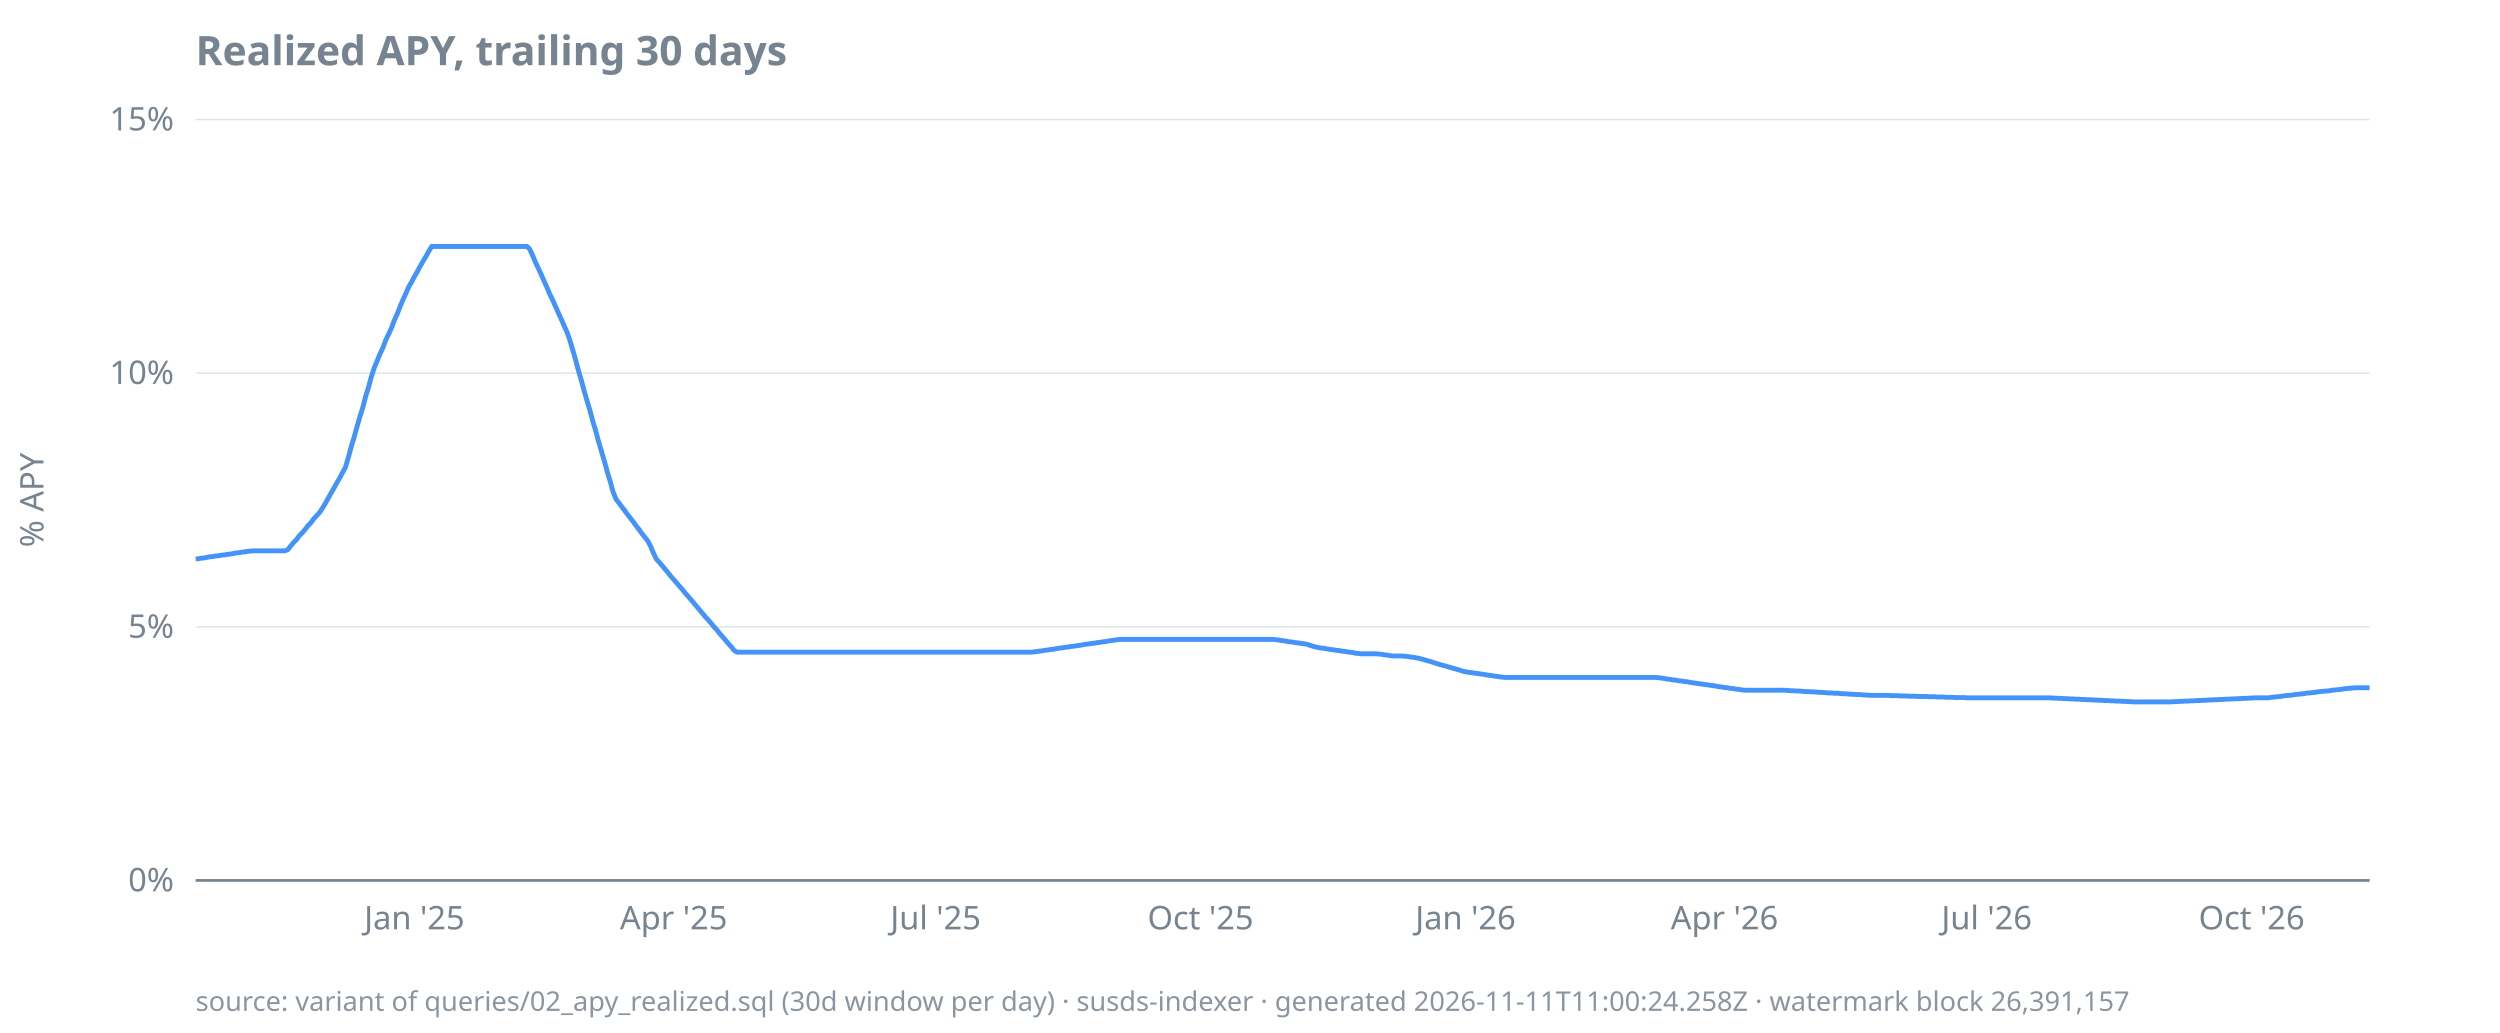
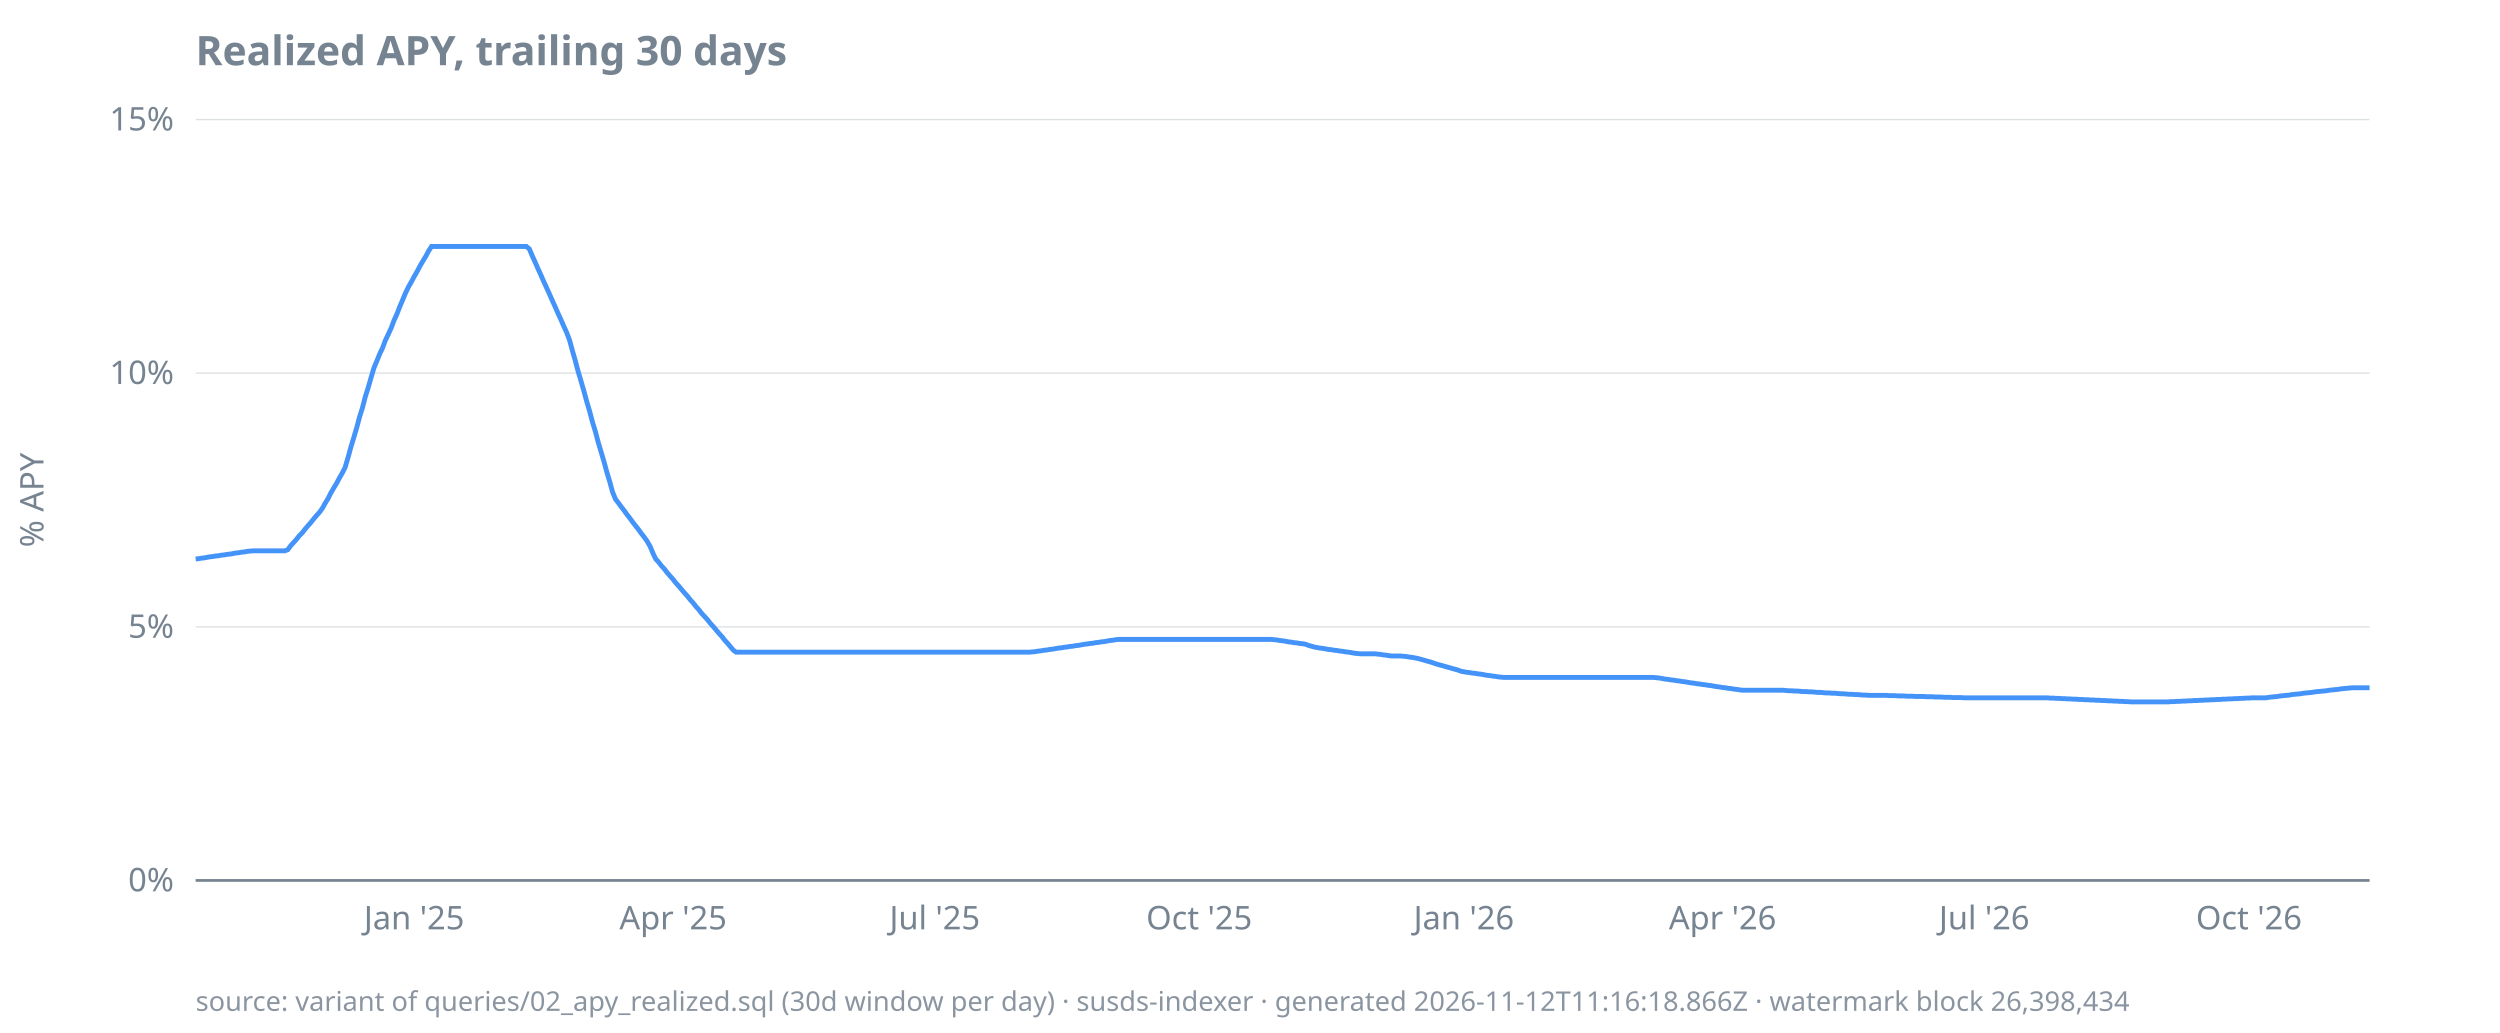
<svg xmlns="http://www.w3.org/2000/svg" width="920" height="380" viewBox="0 0 920 380">
  <style>
  text { font-family: ui-sans-serif, system-ui, sans-serif; font-size: 12px; fill: #768390; }
  .title { font-size: 15px; font-weight: 600; fill: #768390; }
  .footer { font-size: 10px; fill: #768390; opacity: 0.85; }
  .axis { stroke: #768390; stroke-width: 1; }
  .grid { stroke: #768390; stroke-width: 0.5; opacity: 0.25; }
  .line { stroke: #4493f8; stroke-width: 1.8; fill: none; }
  .pos { fill: #3fb950; }
  .neg { fill: #f85149; }
  @media (prefers-color-scheme: dark) {
    text, .title, .footer { fill: #9198a1; }
  }
</style>
  <text class="title" x="72" y="24">Realized APY, trailing 30 days</text>
  <text transform="rotate(-90)" x="-184" y="16" text-anchor="middle">% APY</text>
  <line class="grid" x1="72" x2="872" y1="324.0" y2="324.0" />
  <line class="grid" x1="72" x2="872" y1="230.7" y2="230.7" />
  <line class="grid" x1="72" x2="872" y1="137.3" y2="137.3" />
  <line class="grid" x1="72" x2="872" y1="44.0" y2="44.0" />
  <line class="axis" x1="72" x2="872" y1="324.0" y2="324.0" />
  <text x="64" y="328.0" text-anchor="end">0%</text>
  <text x="64" y="234.7" text-anchor="end">5%</text>
  <text x="64" y="141.3" text-anchor="end">10%</text>
  <text x="64" y="48.0" text-anchor="end">15%</text>
-   <text x="152.5" y="342" text-anchor="middle">Jan '25</text>
-   <text x="247.9" y="342" text-anchor="middle">Apr '25</text>
-   <text x="344.3" y="342" text-anchor="middle">Jul '25</text>
-   <text x="441.8" y="342" text-anchor="middle">Oct '25</text>
-   <text x="539.3" y="342" text-anchor="middle">Jan '26</text>
-   <text x="634.6" y="342" text-anchor="middle">Apr '26</text>
-   <text x="731.1" y="342" text-anchor="middle">Jul '26</text>
-   <text x="828.6" y="342" text-anchor="middle">Oct '26</text>
-   <path class="line" d="M72.0,205.7L73.1,205.6L74.1,205.4L75.2,205.3L76.2,205.1L77.3,204.9L78.4,204.8L79.4,204.6L80.5,204.5L81.5,204.3L82.6,204.2L83.7,204.0L84.7,203.9L85.8,203.7L86.8,203.5L87.9,203.4L89.0,203.2L90.0,203.1L91.1,202.9L92.1,202.8L93.2,202.7L94.3,202.7L95.3,202.7L96.4,202.7L97.4,202.7L98.5,202.7L99.5,202.7L100.6,202.7L101.7,202.7L102.7,202.7L103.8,202.7L104.8,202.7L105.9,202.3L107.0,200.9L108.0,199.7L109.1,198.6L110.1,197.2L111.2,196.1L112.3,194.8L113.3,193.5L114.4,192.4L115.4,191.0L116.5,189.8L117.6,188.6L118.6,187.1L119.7,185.3L120.7,183.5L121.8,181.5L122.9,179.6L123.9,177.8L125.0,175.9L126.0,174.0L127.1,172.0L128.2,168.3L129.2,164.6L130.3,161.0L131.3,157.3L132.4,153.5L133.5,150.0L134.5,146.1L135.6,142.6L136.6,138.8L137.7,135.4L138.8,132.8L139.8,130.3L140.9,128.0L141.9,125.3L143.0,123.0L144.1,120.6L145.1,117.9L146.2,115.5L147.2,112.9L148.3,110.3L149.4,107.9L150.4,105.6L151.5,103.7L152.5,101.8L153.6,99.9L154.6,98.0L155.7,96.1L156.8,94.3L157.8,92.4L158.9,90.7L159.9,90.7L161.0,90.7L162.1,90.7L163.1,90.7L164.2,90.7L165.2,90.7L166.3,90.7L167.4,90.7L168.4,90.7L169.5,90.7L170.5,90.7L171.6,90.7L172.7,90.7L173.7,90.7L174.8,90.7L175.8,90.7L176.9,90.7L178.0,90.7L179.0,90.7L180.1,90.7L181.1,90.7L182.2,90.7L183.3,90.7L184.3,90.7L185.4,90.7L186.4,90.7L187.5,90.7L188.6,90.7L189.6,90.7L190.7,90.7L191.7,90.7L192.8,90.7L193.9,90.7L194.9,91.6L196.0,94.0L197.0,96.4L198.1,98.7L199.2,101.1L200.2,103.4L201.3,105.8L202.3,108.2L203.4,110.5L204.5,112.9L205.5,115.2L206.6,117.6L207.6,119.9L208.7,122.3L209.7,125.2L210.8,128.9L211.9,132.7L212.9,136.5L214.0,140.2L215.0,144.0L216.1,147.7L217.2,151.4L218.2,155.2L219.3,158.8L220.3,162.6L221.4,166.3L222.5,170.0L223.5,173.7L224.6,177.3L225.6,181.0L226.7,183.7L227.8,185.1L228.8,186.5L229.9,187.9L230.9,189.3L232.0,190.7L233.1,192.1L234.1,193.5L235.2,194.9L236.2,196.3L237.3,197.7L238.4,199.1L239.4,201.0L240.5,203.6L241.5,205.7L242.6,206.9L243.7,208.2L244.7,209.4L245.8,210.7L246.8,212.0L247.9,213.2L249.0,214.5L250.0,215.7L251.1,216.9L252.1,218.2L253.2,219.4L254.3,220.7L255.3,221.9L256.4,223.2L257.4,224.4L258.5,225.7L259.5,226.9L260.6,228.1L261.7,229.4L262.7,230.6L263.8,231.8L264.8,233.1L265.9,234.3L267.0,235.6L268.0,236.8L269.1,238.0L270.1,239.3L271.2,240.0L272.3,240.0L273.3,240.0L274.4,240.0L275.4,240.0L276.5,240.0L277.6,240.0L278.6,240.0L279.7,240.0L280.7,240.0L281.8,240.0L282.9,240.0L283.9,240.0L285.0,240.0L286.0,240.0L287.1,240.0L288.2,240.0L289.2,240.0L290.3,240.0L291.3,240.0L292.4,240.0L293.5,240.0L294.5,240.0L295.6,240.0L296.6,240.0L297.7,240.0L298.8,240.0L299.8,240.0L300.9,240.0L301.9,240.0L303.0,240.0L304.1,240.0L305.1,240.0L306.2,240.0L307.2,240.0L308.3,240.0L309.4,240.0L310.4,240.0L311.5,240.0L312.5,240.0L313.6,240.0L314.6,240.0L315.7,240.0L316.8,240.0L317.8,240.0L318.9,240.0L319.9,240.0L321.0,240.0L322.1,240.0L323.1,240.0L324.2,240.0L325.2,240.0L326.3,240.0L327.4,240.0L328.4,240.0L329.5,240.0L330.5,240.0L331.6,240.0L332.7,240.0L333.7,240.0L334.8,240.0L335.8,240.0L336.9,240.0L338.0,240.0L339.0,240.0L340.1,240.0L341.1,240.0L342.2,240.0L343.3,240.0L344.3,240.0L345.4,240.0L346.4,240.0L347.5,240.0L348.6,240.0L349.6,240.0L350.7,240.0L351.7,240.0L352.8,240.0L353.9,240.0L354.9,240.0L356.0,240.0L357.0,240.0L358.1,240.0L359.2,240.0L360.2,240.0L361.3,240.0L362.3,240.0L363.4,240.0L364.5,240.0L365.5,240.0L366.6,240.0L367.6,240.0L368.7,240.0L369.7,240.0L370.8,240.0L371.9,240.0L372.9,240.0L374.0,240.0L375.0,240.0L376.1,240.0L377.2,240.0L378.2,240.0L379.3,240.0L380.3,239.9L381.4,239.8L382.5,239.6L383.5,239.5L384.6,239.3L385.6,239.2L386.7,239.0L387.8,238.9L388.8,238.7L389.9,238.5L390.9,238.4L392.0,238.2L393.1,238.1L394.1,237.9L395.2,237.8L396.2,237.6L397.3,237.5L398.4,237.3L399.4,237.1L400.5,237.0L401.5,236.8L402.6,236.7L403.7,236.5L404.7,236.4L405.8,236.2L406.8,236.1L407.9,235.9L409.0,235.7L410.0,235.6L411.1,235.4L412.1,235.3L413.2,235.3L414.3,235.3L415.3,235.3L416.4,235.3L417.4,235.3L418.5,235.3L419.5,235.3L420.6,235.3L421.7,235.3L422.7,235.3L423.8,235.3L424.8,235.3L425.9,235.3L427.0,235.3L428.0,235.3L429.1,235.3L430.1,235.3L431.2,235.3L432.3,235.3L433.3,235.3L434.4,235.3L435.4,235.3L436.5,235.3L437.6,235.3L438.6,235.3L439.7,235.3L440.7,235.3L441.8,235.3L442.9,235.3L443.9,235.3L445.0,235.3L446.0,235.3L447.1,235.3L448.2,235.3L449.2,235.3L450.3,235.3L451.3,235.3L452.4,235.3L453.5,235.3L454.5,235.3L455.6,235.3L456.6,235.3L457.7,235.3L458.8,235.3L459.8,235.3L460.9,235.3L461.9,235.3L463.0,235.3L464.1,235.3L465.1,235.3L466.2,235.3L467.2,235.3L468.3,235.3L469.4,235.4L470.4,235.5L471.5,235.7L472.5,235.8L473.6,236.0L474.6,236.2L475.7,236.3L476.8,236.5L477.8,236.6L478.9,236.8L479.9,236.9L481.0,237.1L482.1,237.5L483.1,237.8L484.2,238.1L485.2,238.3L486.3,238.5L487.4,238.6L488.4,238.8L489.5,239.0L490.5,239.1L491.6,239.3L492.7,239.4L493.7,239.6L494.8,239.7L495.8,239.9L496.9,240.0L498.0,240.2L499.0,240.4L500.1,240.5L501.1,240.6L502.2,240.6L503.3,240.6L504.3,240.6L505.4,240.6L506.4,240.6L507.5,240.7L508.6,240.8L509.6,241.0L510.7,241.1L511.7,241.3L512.8,241.4L513.9,241.4L514.9,241.4L516.0,241.4L517.0,241.5L518.1,241.6L519.2,241.8L520.2,241.9L521.3,242.1L522.3,242.3L523.4,242.6L524.5,242.9L525.5,243.2L526.6,243.5L527.6,243.8L528.7,244.2L529.7,244.5L530.8,244.8L531.9,245.1L532.9,245.4L534.0,245.7L535.0,246.0L536.1,246.3L537.2,246.6L538.2,247.0L539.3,247.2L540.3,247.4L541.4,247.5L542.5,247.7L543.5,247.8L544.6,248.0L545.6,248.1L546.7,248.3L547.8,248.5L548.8,248.6L549.9,248.8L550.9,248.9L552.0,249.1L553.1,249.2L554.1,249.3L555.2,249.3L556.2,249.3L557.3,249.3L558.4,249.3L559.4,249.3L560.5,249.3L561.5,249.3L562.6,249.3L563.7,249.3L564.7,249.3L565.8,249.3L566.8,249.3L567.9,249.3L569.0,249.3L570.0,249.3L571.1,249.3L572.1,249.3L573.2,249.3L574.3,249.3L575.3,249.3L576.4,249.3L577.4,249.3L578.5,249.3L579.5,249.3L580.6,249.3L581.7,249.3L582.7,249.3L583.8,249.3L584.8,249.3L585.9,249.3L587.0,249.3L588.0,249.3L589.1,249.3L590.1,249.3L591.2,249.3L592.3,249.3L593.3,249.3L594.4,249.3L595.4,249.3L596.5,249.3L597.6,249.3L598.6,249.3L599.7,249.3L600.7,249.3L601.8,249.3L602.9,249.3L603.9,249.3L605.0,249.3L606.0,249.3L607.1,249.3L608.2,249.3L609.2,249.3L610.3,249.4L611.3,249.5L612.4,249.7L613.5,249.9L614.5,250.0L615.6,250.2L616.6,250.3L617.7,250.5L618.8,250.6L619.8,250.8L620.9,250.9L621.9,251.1L623.0,251.3L624.1,251.4L625.1,251.6L626.2,251.7L627.2,251.9L628.3,252.0L629.4,252.2L630.4,252.3L631.5,252.5L632.5,252.7L633.6,252.8L634.6,253.0L635.7,253.1L636.8,253.3L637.8,253.4L638.9,253.6L639.9,253.7L641.0,253.9L642.1,254.0L643.1,254.0L644.2,254.0L645.2,254.0L646.3,254.0L647.4,254.0L648.4,254.0L649.5,254.0L650.5,254.0L651.6,254.0L652.7,254.0L653.7,254.0L654.8,254.0L655.8,254.0L656.9,254.0L658.0,254.1L659.0,254.2L660.1,254.2L661.1,254.3L662.2,254.3L663.3,254.4L664.3,254.5L665.4,254.5L666.4,254.6L667.5,254.6L668.6,254.7L669.6,254.8L670.7,254.8L671.7,254.9L672.8,255.0L673.9,255.0L674.9,255.1L676.0,255.1L677.0,255.2L678.1,255.3L679.2,255.3L680.2,255.4L681.3,255.5L682.3,255.5L683.4,255.6L684.5,255.6L685.5,255.7L686.6,255.8L687.6,255.8L688.7,255.9L689.7,255.9L690.8,255.9L691.9,255.9L692.9,255.9L694.0,255.9L695.0,255.9L696.1,256.0L697.2,256.0L698.2,256.0L699.3,256.1L700.3,256.1L701.4,256.1L702.5,256.2L703.5,256.2L704.6,256.2L705.6,256.3L706.7,256.3L707.8,256.3L708.8,256.3L709.9,256.4L710.9,256.4L712.0,256.4L713.1,256.5L714.1,256.5L715.2,256.5L716.2,256.6L717.3,256.6L718.4,256.6L719.4,256.7L720.5,256.7L721.5,256.7L722.6,256.7L723.7,256.8L724.7,256.8L725.8,256.8L726.8,256.8L727.9,256.8L729.0,256.8L730.0,256.8L731.1,256.8L732.1,256.8L733.2,256.8L734.3,256.8L735.3,256.8L736.4,256.8L737.4,256.8L738.5,256.8L739.5,256.8L740.6,256.8L741.7,256.8L742.7,256.8L743.8,256.8L744.8,256.8L745.9,256.8L747.0,256.8L748.0,256.8L749.1,256.8L750.1,256.8L751.2,256.8L752.3,256.8L753.3,256.8L754.4,256.8L755.4,256.9L756.5,256.9L757.6,257.0L758.6,257.0L759.7,257.1L760.7,257.1L761.8,257.2L762.9,257.2L763.9,257.3L765.0,257.3L766.0,257.4L767.1,257.4L768.2,257.5L769.2,257.5L770.3,257.6L771.3,257.6L772.4,257.7L773.5,257.7L774.5,257.8L775.6,257.8L776.6,257.9L777.7,257.9L778.8,258.0L779.8,258.0L780.9,258.1L781.9,258.1L783.0,258.2L784.1,258.2L785.1,258.3L786.2,258.3L787.2,258.3L788.3,258.3L789.4,258.3L790.4,258.3L791.5,258.3L792.5,258.3L793.6,258.3L794.6,258.3L795.7,258.3L796.8,258.3L797.8,258.3L798.9,258.3L799.9,258.2L801.0,258.2L802.1,258.1L803.1,258.1L804.2,258.0L805.2,258.0L806.3,257.9L807.4,257.9L808.4,257.8L809.5,257.8L810.5,257.7L811.6,257.7L812.7,257.6L813.7,257.6L814.8,257.5L815.8,257.5L816.9,257.4L818.0,257.4L819.0,257.3L820.1,257.3L821.1,257.2L822.2,257.2L823.3,257.1L824.3,257.1L825.4,257.0L826.4,257.0L827.5,256.9L828.6,256.9L829.6,256.8L830.7,256.8L831.7,256.8L832.8,256.8L833.9,256.8L834.9,256.8L836.0,256.6L837.0,256.5L838.1,256.4L839.2,256.3L840.2,256.1L841.3,256.0L842.3,255.9L843.4,255.8L844.5,255.6L845.5,255.5L846.6,255.4L847.6,255.3L848.7,255.1L849.7,255.0L850.8,254.9L851.9,254.8L852.9,254.6L854.0,254.5L855.0,254.4L856.1,254.3L857.2,254.2L858.2,254.0L859.3,253.9L860.3,253.8L861.4,253.7L862.5,253.5L863.5,253.4L864.6,253.3L865.6,253.2L866.7,253.1L867.8,253.1L868.8,253.1L869.9,253.1L870.9,253.1L872.0,253.1" />
-   <text class="footer" x="72" y="372">source: variant of queries/02_apy_realized.sql (30d window per day) · susds-indexer · generated 2026-11-11T11:00:24.258Z · watermark block 26,391,157</text>
+   <text x="152.4" y="342" text-anchor="middle">Jan '25</text>
+   <text x="247.7" y="342" text-anchor="middle">Apr '25</text>
+   <text x="344.0" y="342" text-anchor="middle">Jul '25</text>
+   <text x="441.3" y="342" text-anchor="middle">Oct '25</text>
+   <text x="538.7" y="342" text-anchor="middle">Jan '26</text>
+   <text x="633.9" y="342" text-anchor="middle">Apr '26</text>
+   <text x="730.2" y="342" text-anchor="middle">Jul '26</text>
+   <text x="827.6" y="342" text-anchor="middle">Oct '26</text>
+   <path class="line" d="M72.0,205.7L73.1,205.6L74.1,205.4L75.2,205.3L76.2,205.1L77.3,204.9L78.3,204.8L79.4,204.6L80.5,204.5L81.5,204.3L82.6,204.2L83.6,204.0L84.7,203.9L85.8,203.7L86.8,203.5L87.9,203.4L88.9,203.2L90.0,203.1L91.0,202.9L92.1,202.8L93.2,202.7L94.2,202.7L95.3,202.7L96.3,202.7L97.4,202.7L98.5,202.7L99.5,202.7L100.6,202.7L101.6,202.7L102.7,202.7L103.7,202.7L104.8,202.7L105.9,202.3L106.9,200.9L108.0,199.7L109.0,198.6L110.1,197.2L111.2,196.1L112.2,194.8L113.3,193.5L114.3,192.4L115.4,191.0L116.4,189.8L117.5,188.6L118.6,187.1L119.6,185.3L120.7,183.5L121.7,181.5L122.8,179.6L123.9,177.8L124.9,175.9L126.0,174.0L127.0,172.0L128.1,168.3L129.1,164.6L130.2,161.0L131.3,157.3L132.3,153.5L133.4,150.0L134.4,146.1L135.5,142.6L136.6,138.8L137.6,135.4L138.7,132.8L139.7,130.3L140.8,128.0L141.8,125.3L142.9,123.0L144.0,120.6L145.0,117.9L146.1,115.5L147.1,112.9L148.2,110.3L149.2,107.9L150.3,105.6L151.4,103.7L152.4,101.8L153.5,99.9L154.5,98.0L155.6,96.1L156.7,94.3L157.7,92.4L158.8,90.7L159.8,90.7L160.9,90.7L161.9,90.7L163.0,90.7L164.1,90.7L165.1,90.7L166.2,90.7L167.2,90.7L168.3,90.7L169.4,90.7L170.4,90.7L171.5,90.7L172.5,90.7L173.6,90.7L174.6,90.7L175.7,90.7L176.8,90.7L177.8,90.7L178.9,90.7L179.9,90.7L181.0,90.7L182.1,90.7L183.1,90.7L184.2,90.7L185.2,90.7L186.3,90.7L187.3,90.7L188.4,90.7L189.5,90.7L190.5,90.7L191.6,90.7L192.6,90.7L193.7,90.7L194.8,91.6L195.8,94.0L196.9,96.4L197.9,98.7L199.0,101.1L200.0,103.4L201.1,105.8L202.2,108.2L203.2,110.5L204.3,112.9L205.3,115.2L206.4,117.6L207.4,119.9L208.5,122.3L209.6,125.2L210.6,128.9L211.7,132.7L212.7,136.5L213.8,140.2L214.9,144.0L215.9,147.7L217.0,151.4L218.0,155.2L219.1,158.8L220.1,162.6L221.2,166.3L222.3,170.0L223.3,173.7L224.4,177.3L225.4,181.0L226.5,183.7L227.6,185.1L228.6,186.5L229.7,187.9L230.7,189.3L231.8,190.7L232.8,192.1L233.9,193.5L235.0,194.9L236.0,196.3L237.1,197.7L238.1,199.1L239.2,201.0L240.3,203.6L241.3,205.7L242.4,206.9L243.4,208.2L244.5,209.4L245.5,210.7L246.6,212.0L247.7,213.2L248.7,214.5L249.8,215.7L250.8,216.9L251.9,218.2L253.0,219.4L254.0,220.7L255.1,221.9L256.1,223.2L257.2,224.4L258.2,225.7L259.3,226.9L260.4,228.1L261.4,229.4L262.5,230.6L263.5,231.8L264.6,233.1L265.7,234.3L266.7,235.6L267.8,236.8L268.8,238.0L269.9,239.3L270.9,240.0L272.0,240.0L273.1,240.0L274.1,240.0L275.2,240.0L276.2,240.0L277.3,240.0L278.3,240.0L279.4,240.0L280.5,240.0L281.5,240.0L282.6,240.0L283.6,240.0L284.7,240.0L285.8,240.0L286.8,240.0L287.9,240.0L288.9,240.0L290.0,240.0L291.0,240.0L292.1,240.0L293.2,240.0L294.2,240.0L295.3,240.0L296.3,240.0L297.4,240.0L298.5,240.0L299.5,240.0L300.6,240.0L301.6,240.0L302.7,240.0L303.7,240.0L304.8,240.0L305.9,240.0L306.9,240.0L308.0,240.0L309.0,240.0L310.1,240.0L311.2,240.0L312.2,240.0L313.3,240.0L314.3,240.0L315.4,240.0L316.4,240.0L317.5,240.0L318.6,240.0L319.6,240.0L320.7,240.0L321.7,240.0L322.8,240.0L323.9,240.0L324.9,240.0L326.0,240.0L327.0,240.0L328.1,240.0L329.1,240.0L330.2,240.0L331.3,240.0L332.3,240.0L333.4,240.0L334.4,240.0L335.5,240.0L336.6,240.0L337.6,240.0L338.7,240.0L339.7,240.0L340.8,240.0L341.8,240.0L342.9,240.0L344.0,240.0L345.0,240.0L346.1,240.0L347.1,240.0L348.2,240.0L349.2,240.0L350.3,240.0L351.4,240.0L352.4,240.0L353.5,240.0L354.5,240.0L355.6,240.0L356.7,240.0L357.7,240.0L358.8,240.0L359.8,240.0L360.9,240.0L361.9,240.0L363.0,240.0L364.1,240.0L365.1,240.0L366.2,240.0L367.2,240.0L368.3,240.0L369.4,240.0L370.4,240.0L371.5,240.0L372.5,240.0L373.6,240.0L374.6,240.0L375.7,240.0L376.8,240.0L377.8,240.0L378.9,240.0L379.9,239.9L381.0,239.8L382.1,239.6L383.1,239.5L384.2,239.3L385.2,239.2L386.3,239.0L387.3,238.9L388.4,238.7L389.5,238.5L390.5,238.4L391.6,238.2L392.6,238.1L393.7,237.9L394.8,237.8L395.8,237.6L396.9,237.5L397.9,237.3L399.0,237.1L400.0,237.0L401.1,236.8L402.2,236.7L403.2,236.5L404.3,236.4L405.3,236.2L406.4,236.1L407.4,235.9L408.5,235.7L409.6,235.6L410.6,235.4L411.7,235.3L412.7,235.3L413.8,235.3L414.9,235.3L415.9,235.3L417.0,235.3L418.0,235.3L419.1,235.3L420.1,235.3L421.2,235.3L422.3,235.3L423.3,235.3L424.4,235.3L425.4,235.3L426.5,235.3L427.6,235.3L428.6,235.3L429.7,235.3L430.7,235.3L431.8,235.3L432.8,235.3L433.9,235.3L435.0,235.3L436.0,235.3L437.1,235.3L438.1,235.3L439.2,235.3L440.3,235.3L441.3,235.3L442.4,235.3L443.4,235.3L444.5,235.3L445.5,235.3L446.6,235.3L447.7,235.3L448.7,235.3L449.8,235.3L450.8,235.3L451.9,235.3L453.0,235.3L454.0,235.3L455.1,235.3L456.1,235.3L457.2,235.3L458.2,235.3L459.3,235.3L460.4,235.3L461.4,235.3L462.5,235.3L463.5,235.3L464.6,235.3L465.7,235.3L466.7,235.3L467.8,235.3L468.8,235.4L469.9,235.5L470.9,235.7L472.0,235.8L473.1,236.0L474.1,236.2L475.2,236.3L476.2,236.5L477.3,236.6L478.3,236.8L479.4,236.9L480.5,237.1L481.5,237.5L482.6,237.8L483.6,238.1L484.7,238.3L485.8,238.5L486.8,238.6L487.9,238.8L488.9,239.0L490.0,239.1L491.0,239.3L492.1,239.4L493.2,239.6L494.2,239.7L495.3,239.9L496.3,240.0L497.4,240.2L498.5,240.4L499.5,240.5L500.6,240.6L501.6,240.6L502.7,240.6L503.7,240.6L504.8,240.6L505.9,240.6L506.9,240.7L508.0,240.8L509.0,241.0L510.1,241.1L511.2,241.3L512.2,241.4L513.3,241.4L514.3,241.4L515.4,241.4L516.4,241.5L517.5,241.6L518.6,241.8L519.6,241.9L520.7,242.1L521.7,242.3L522.8,242.6L523.9,242.9L524.9,243.2L526.0,243.5L527.0,243.8L528.1,244.2L529.1,244.5L530.2,244.8L531.3,245.1L532.3,245.4L533.4,245.7L534.4,246.0L535.5,246.3L536.6,246.6L537.6,247.0L538.7,247.2L539.7,247.4L540.8,247.5L541.8,247.7L542.9,247.8L544.0,248.0L545.0,248.1L546.1,248.3L547.1,248.5L548.2,248.6L549.2,248.8L550.3,248.9L551.4,249.1L552.4,249.2L553.5,249.3L554.5,249.3L555.6,249.3L556.7,249.3L557.7,249.3L558.8,249.3L559.8,249.3L560.9,249.3L561.9,249.3L563.0,249.3L564.1,249.3L565.1,249.3L566.2,249.3L567.2,249.3L568.3,249.3L569.4,249.3L570.4,249.3L571.5,249.3L572.5,249.3L573.6,249.3L574.6,249.3L575.7,249.3L576.8,249.3L577.8,249.3L578.9,249.3L579.9,249.3L581.0,249.3L582.1,249.3L583.1,249.3L584.2,249.3L585.2,249.3L586.3,249.3L587.3,249.3L588.4,249.3L589.5,249.3L590.5,249.3L591.6,249.3L592.6,249.3L593.7,249.3L594.8,249.3L595.8,249.3L596.9,249.3L597.9,249.3L599.0,249.3L600.0,249.3L601.1,249.3L602.2,249.3L603.2,249.3L604.3,249.3L605.3,249.3L606.4,249.3L607.4,249.3L608.5,249.3L609.6,249.4L610.6,249.5L611.7,249.7L612.7,249.9L613.8,250.0L614.9,250.2L615.9,250.3L617.0,250.5L618.0,250.6L619.1,250.8L620.1,250.9L621.2,251.1L622.3,251.3L623.3,251.4L624.4,251.6L625.4,251.7L626.5,251.9L627.6,252.0L628.6,252.2L629.7,252.3L630.7,252.5L631.8,252.7L632.8,252.8L633.9,253.0L635.0,253.1L636.0,253.3L637.1,253.4L638.1,253.6L639.2,253.7L640.3,253.9L641.3,254.0L642.4,254.0L643.4,254.0L644.5,254.0L645.5,254.0L646.6,254.0L647.7,254.0L648.7,254.0L649.8,254.0L650.8,254.0L651.9,254.0L653.0,254.0L654.0,254.0L655.1,254.0L656.1,254.0L657.2,254.1L658.2,254.2L659.3,254.2L660.4,254.3L661.4,254.3L662.5,254.4L663.5,254.5L664.6,254.5L665.7,254.6L666.7,254.6L667.8,254.7L668.8,254.8L669.9,254.8L670.9,254.9L672.0,255.0L673.1,255.0L674.1,255.1L675.2,255.1L676.2,255.2L677.3,255.3L678.3,255.3L679.4,255.4L680.5,255.5L681.5,255.5L682.6,255.6L683.6,255.6L684.7,255.7L685.8,255.8L686.8,255.8L687.9,255.9L688.9,255.9L690.0,255.9L691.0,255.9L692.1,255.9L693.2,255.9L694.2,255.9L695.3,256.0L696.3,256.0L697.4,256.0L698.5,256.1L699.5,256.1L700.6,256.1L701.6,256.2L702.7,256.2L703.7,256.2L704.8,256.3L705.9,256.3L706.9,256.3L708.0,256.3L709.0,256.4L710.1,256.4L711.2,256.4L712.2,256.5L713.3,256.5L714.3,256.5L715.4,256.6L716.4,256.6L717.5,256.6L718.6,256.7L719.6,256.7L720.7,256.7L721.7,256.7L722.8,256.8L723.9,256.8L724.9,256.8L726.0,256.8L727.0,256.8L728.1,256.8L729.1,256.8L730.2,256.8L731.3,256.8L732.3,256.8L733.4,256.8L734.4,256.8L735.5,256.8L736.6,256.8L737.6,256.8L738.7,256.8L739.7,256.8L740.8,256.8L741.8,256.8L742.9,256.8L744.0,256.8L745.0,256.8L746.1,256.8L747.1,256.8L748.2,256.8L749.2,256.8L750.3,256.8L751.4,256.8L752.4,256.8L753.5,256.8L754.5,256.9L755.6,256.9L756.7,257.0L757.7,257.0L758.8,257.1L759.8,257.1L760.9,257.2L761.9,257.2L763.0,257.3L764.1,257.3L765.1,257.4L766.2,257.4L767.2,257.5L768.3,257.5L769.4,257.6L770.4,257.6L771.5,257.7L772.5,257.7L773.6,257.8L774.6,257.8L775.7,257.9L776.8,257.9L777.8,258.0L778.9,258.0L779.9,258.1L781.0,258.1L782.1,258.2L783.1,258.2L784.2,258.3L785.2,258.3L786.3,258.3L787.3,258.3L788.4,258.3L789.5,258.3L790.5,258.3L791.6,258.3L792.6,258.3L793.7,258.3L794.8,258.3L795.8,258.3L796.9,258.3L797.9,258.3L799.0,258.2L800.0,258.2L801.1,258.1L802.2,258.1L803.2,258.0L804.3,258.0L805.3,257.9L806.4,257.9L807.4,257.8L808.5,257.8L809.6,257.7L810.6,257.7L811.7,257.6L812.7,257.6L813.8,257.5L814.9,257.5L815.9,257.4L817.0,257.4L818.0,257.3L819.1,257.3L820.1,257.2L821.2,257.2L822.3,257.1L823.3,257.1L824.4,257.0L825.4,257.0L826.5,256.9L827.6,256.9L828.6,256.8L829.7,256.8L830.7,256.8L831.8,256.8L832.8,256.8L833.9,256.8L835.0,256.6L836.0,256.5L837.1,256.4L838.1,256.3L839.2,256.1L840.3,256.0L841.3,255.9L842.4,255.8L843.4,255.6L844.5,255.5L845.5,255.4L846.6,255.3L847.7,255.1L848.7,255.0L849.8,254.9L850.8,254.8L851.9,254.6L853.0,254.5L854.0,254.4L855.1,254.3L856.1,254.2L857.2,254.0L858.2,253.9L859.3,253.8L860.4,253.7L861.4,253.5L862.5,253.4L863.5,253.3L864.6,253.2L865.7,253.1L866.7,253.1L867.8,253.1L868.8,253.1L869.9,253.1L870.9,253.1L872.0,253.1" />
+   <text class="footer" x="72" y="372">source: variant of queries/02_apy_realized.sql (30d window per day) · susds-indexer · generated 2026-11-12T11:16:18.866Z · watermark block 26,398,434</text>
</svg>
